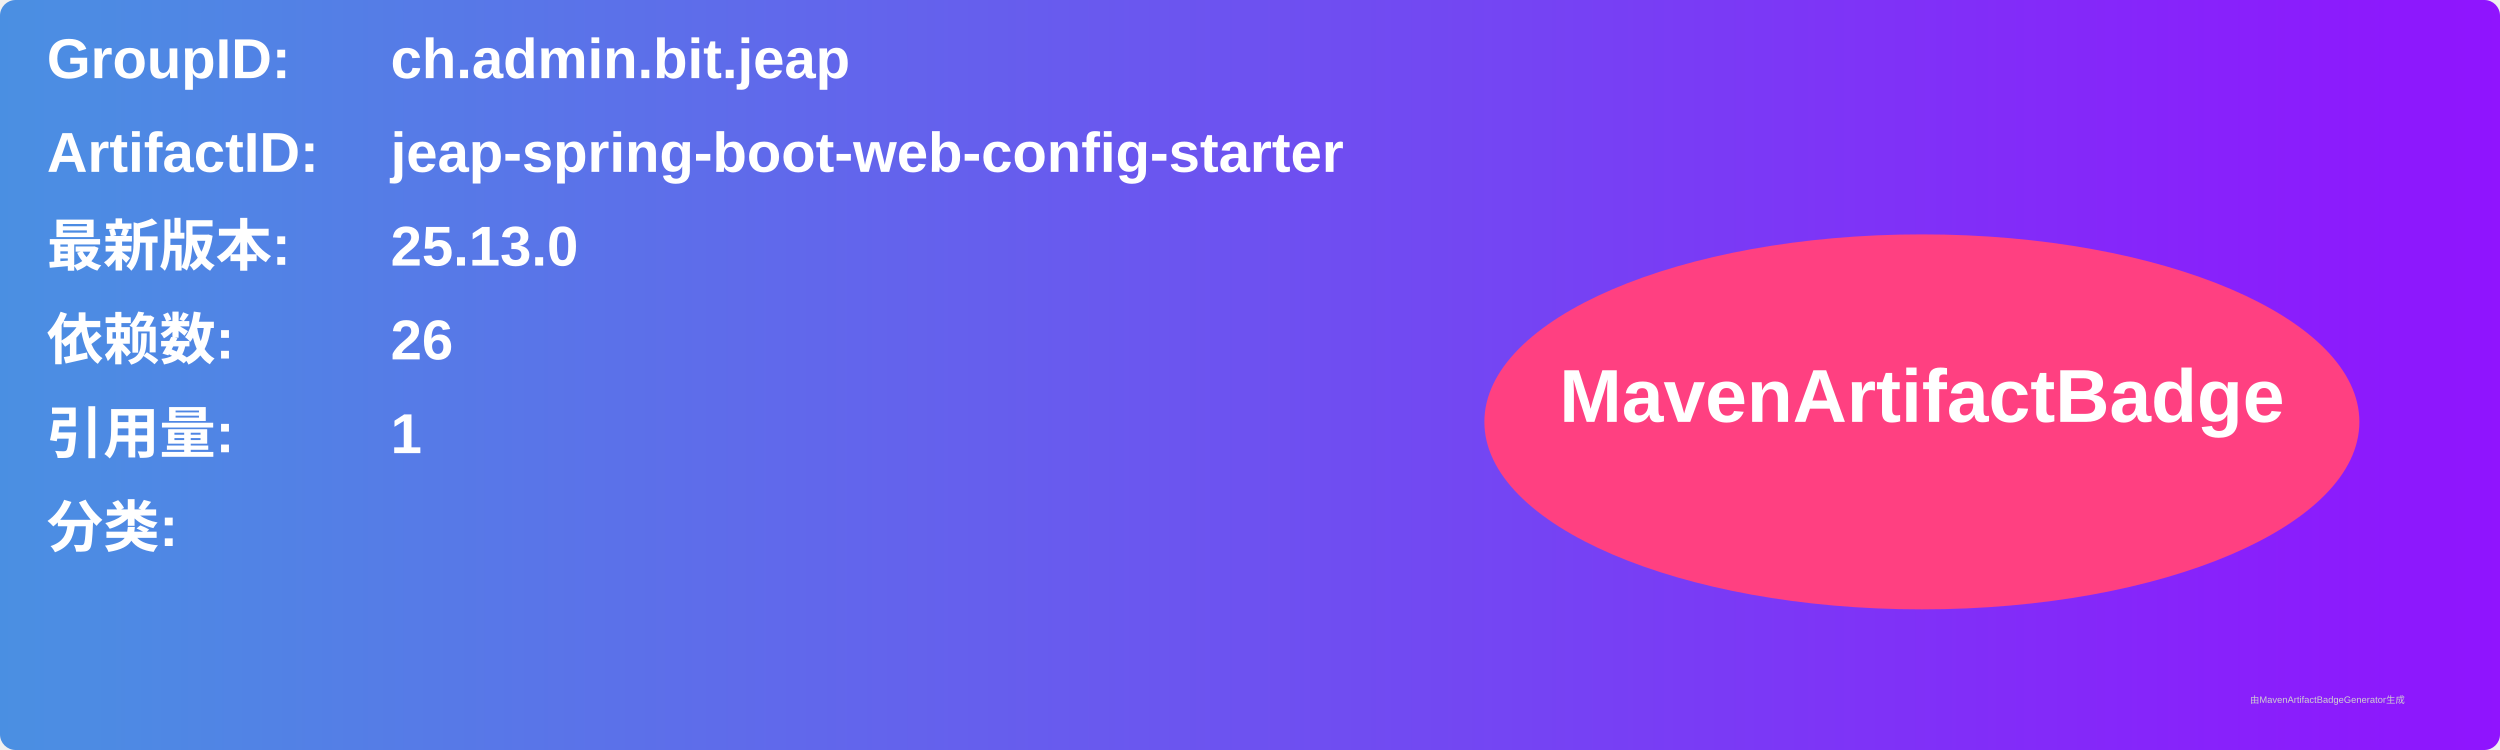
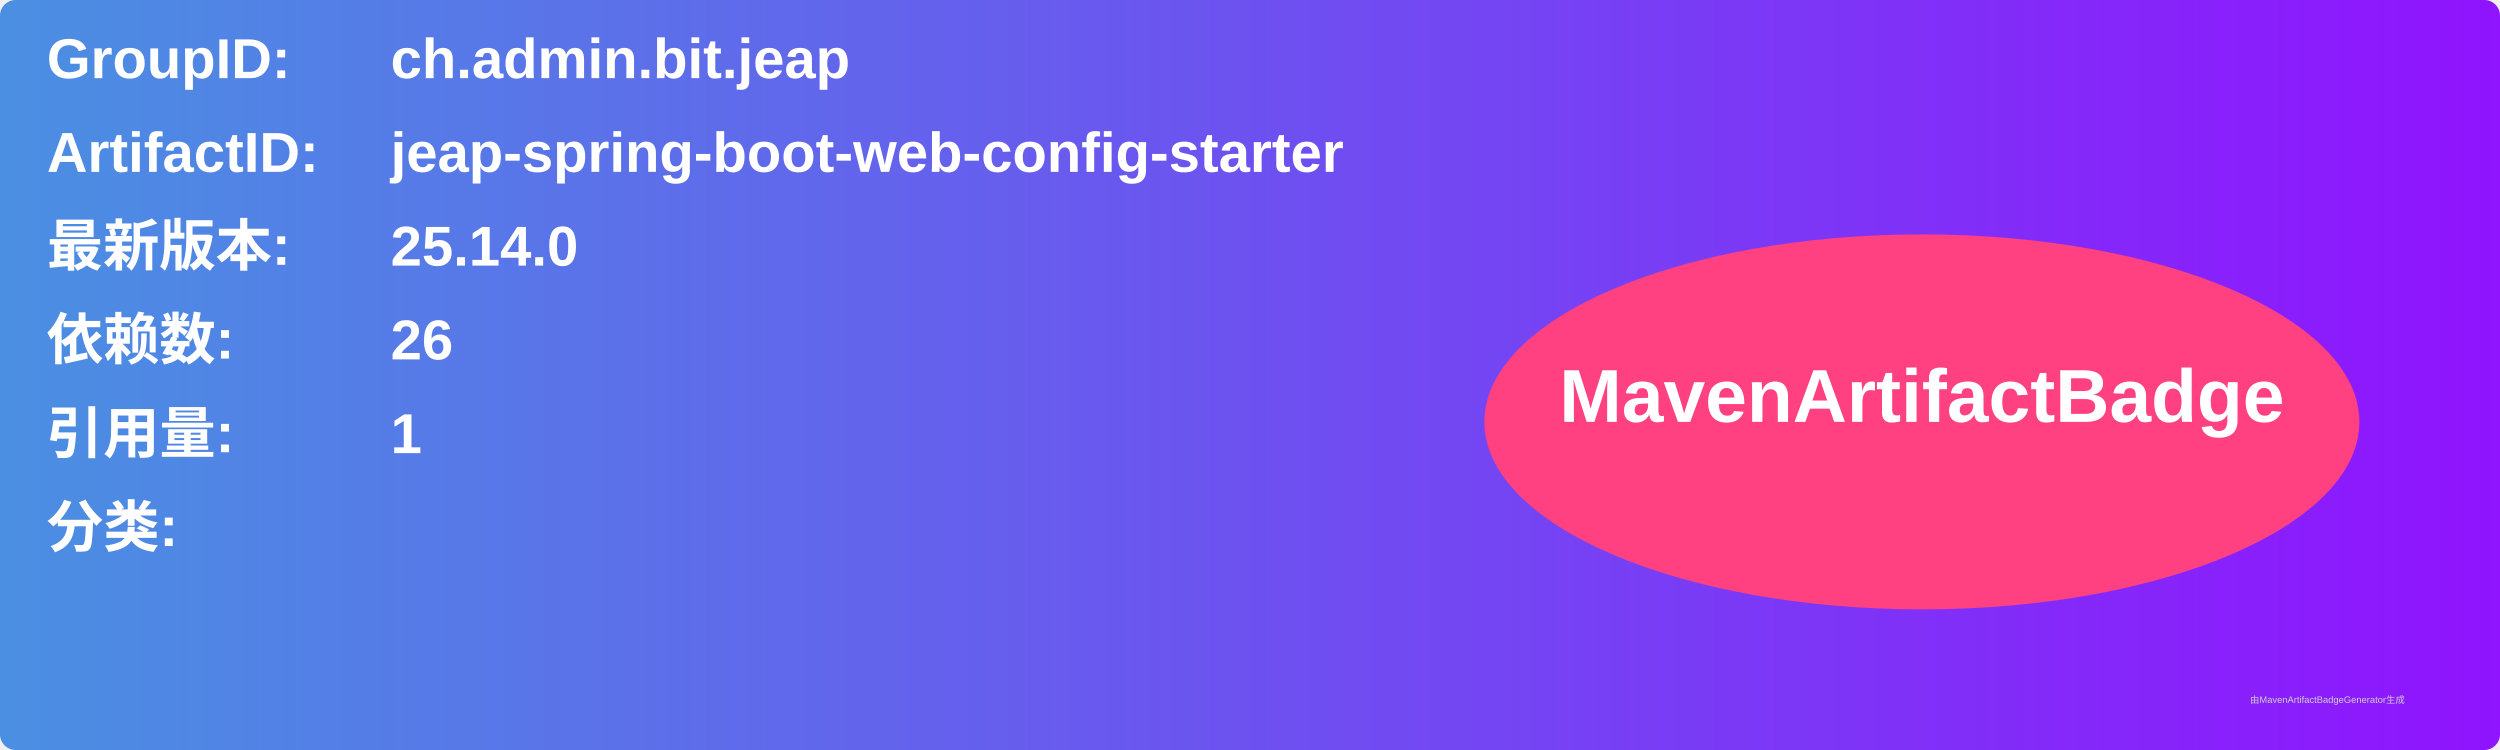
<svg xmlns="http://www.w3.org/2000/svg" width="800" height="240" viewBox="0 0 800 240">
  <linearGradient id="grad" x1="0%" y1="0%" x2="100%" y2="0%">
    <stop offset="0%" stop-color="#4a90e2" />
    <stop offset="100%" stop-color="#9013fe" />
  </linearGradient>
  <rect width="100%" height="100%" rx="5" ry="5" fill="url(#grad)" />
  <g transform="translate(15, 15)">
    <text x="0" y="10" font-family="Arial" font-size="18" fill="white" font-weight="bold" width="260">GroupID:</text>
    <text x="110" y="10" font-family="Arial" font-size="18" fill="white" font-weight="bold" width="460">ch.admin.bit.jeap</text>
    <text x="0" y="40" font-family="Arial" font-size="18" fill="white" font-weight="bold" width="260">ArtifactID:</text>
    <text x="110" y="40" font-family="Arial" font-size="18" fill="white" font-weight="bold" width="460">jeap-spring-boot-web-config-starter</text>
    <text x="0" y="70" font-family="Arial" font-size="18" fill="white" font-weight="bold">最新版本:</text>
    <text x="110" y="70" font-family="Arial" font-size="18" fill="white" font-weight="bold">
-       <tspan font-weight="bold">25.13.0</tspan>
+       <tspan font-weight="bold">25.14.0</tspan>
    </text>
    <text x="0" y="100" font-family="Arial" font-size="18" fill="white" font-weight="bold">依赖数: </text>
    <text x="110" y="100" font-family="Arial" font-size="18" fill="white">
      <tspan font-weight="bold">26</tspan>
    </text>
    <text x="0" y="130" font-family="Arial" font-size="18" fill="white" font-weight="bold">引用量: </text>
    <text x="110" y="130" font-family="Arial" font-size="18" fill="white">
      <tspan font-weight="bold">1</tspan>
    </text>
    <text x="0" y="160" font-family="Arial" font-size="18" fill="white" font-weight="bold">分类:</text>
    <text x="10" y="190" font-family="Arial" font-size="10" fill="white">
      <tspan font-weight="bold" />
    </text>
    <ellipse cx="600" cy="120" rx="140" ry="60" fill="#ff4081" />
    <text x="600" y="120" text-anchor="middle" font-family="Arial" font-size="24" fill="white" font-weight="bold">MavenArtifactBadge</text>
  </g>
  <text x="720" y="225" font-family="Arial" font-size="3" fill="#d0d0d0">由MavenArtifactBadgeGenerator生成</text>
</svg>
